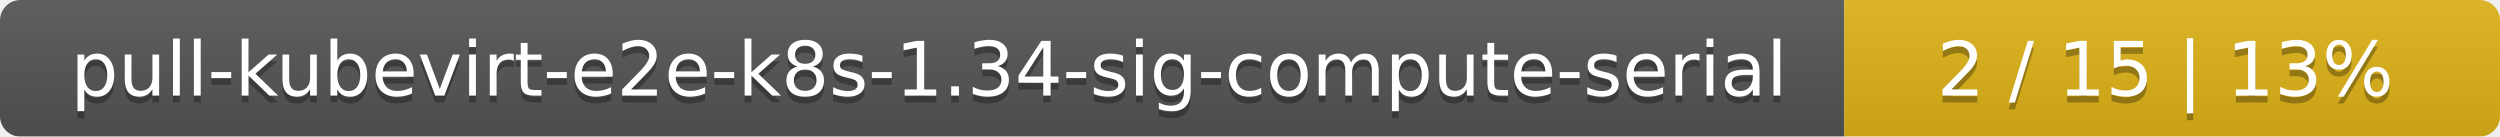
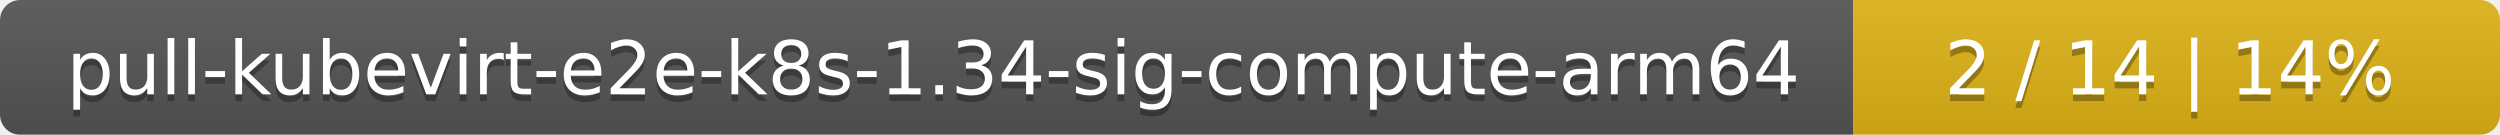
- <svg xmlns="http://www.w3.org/2000/svg" width="366" height="20">
+ <svg xmlns="http://www.w3.org/2000/svg" width="371" height="20">
  <linearGradient id="smooth" x2="0" y2="100%">
    <stop offset="0" stop-color="#bbb" stop-opacity=".1" />
    <stop offset="1" stop-opacity=".1" />
  </linearGradient>
  <mask id="round">
-     <rect width="366" height="20" rx="3" fill="#fff" />
+     <rect width="371" height="20" rx="3" fill="#fff" />
  </mask>
  <g mask="url(#round)">
-     <rect width="270" height="20" fill="#555" />
-     <rect x="270" width="96" height="20" fill="#dfb317" />
-     <rect width="366" height="20" fill="url(#smooth)" />
+     <rect width="275" height="20" fill="#555" />
+     <rect x="275" width="96" height="20" fill="#dfb317" />
+     <rect width="371" height="20" fill="url(#smooth)" />
  </g>
  <g fill="#fff" text-anchor="middle" font-family="DejaVu Sans,Verdana,Geneva,sans-serif" font-size="11">
-     <text x="136" y="15" fill="#010101" fill-opacity=".3">pull-kubevirt-e2e-k8s-1.34-sig-compute-serial</text>
-     <text x="136" y="14">pull-kubevirt-e2e-k8s-1.34-sig-compute-serial</text>
-     <text x="317" y="15" fill="#010101" fill-opacity=".3">2 / 15    |    13%</text>
-     <text x="317" y="14">2 / 15    |    13%</text>
+     <text x="138.5" y="15" fill="#010101" fill-opacity=".3">pull-kubevirt-e2e-k8s-1.34-sig-compute-arm64</text>
+     <text x="138.5" y="14">pull-kubevirt-e2e-k8s-1.34-sig-compute-arm64</text>
+     <text x="322" y="15" fill="#010101" fill-opacity=".3">2 / 14    |    14%</text>
+     <text x="322" y="14">2 / 14    |    14%</text>
  </g>
</svg>
